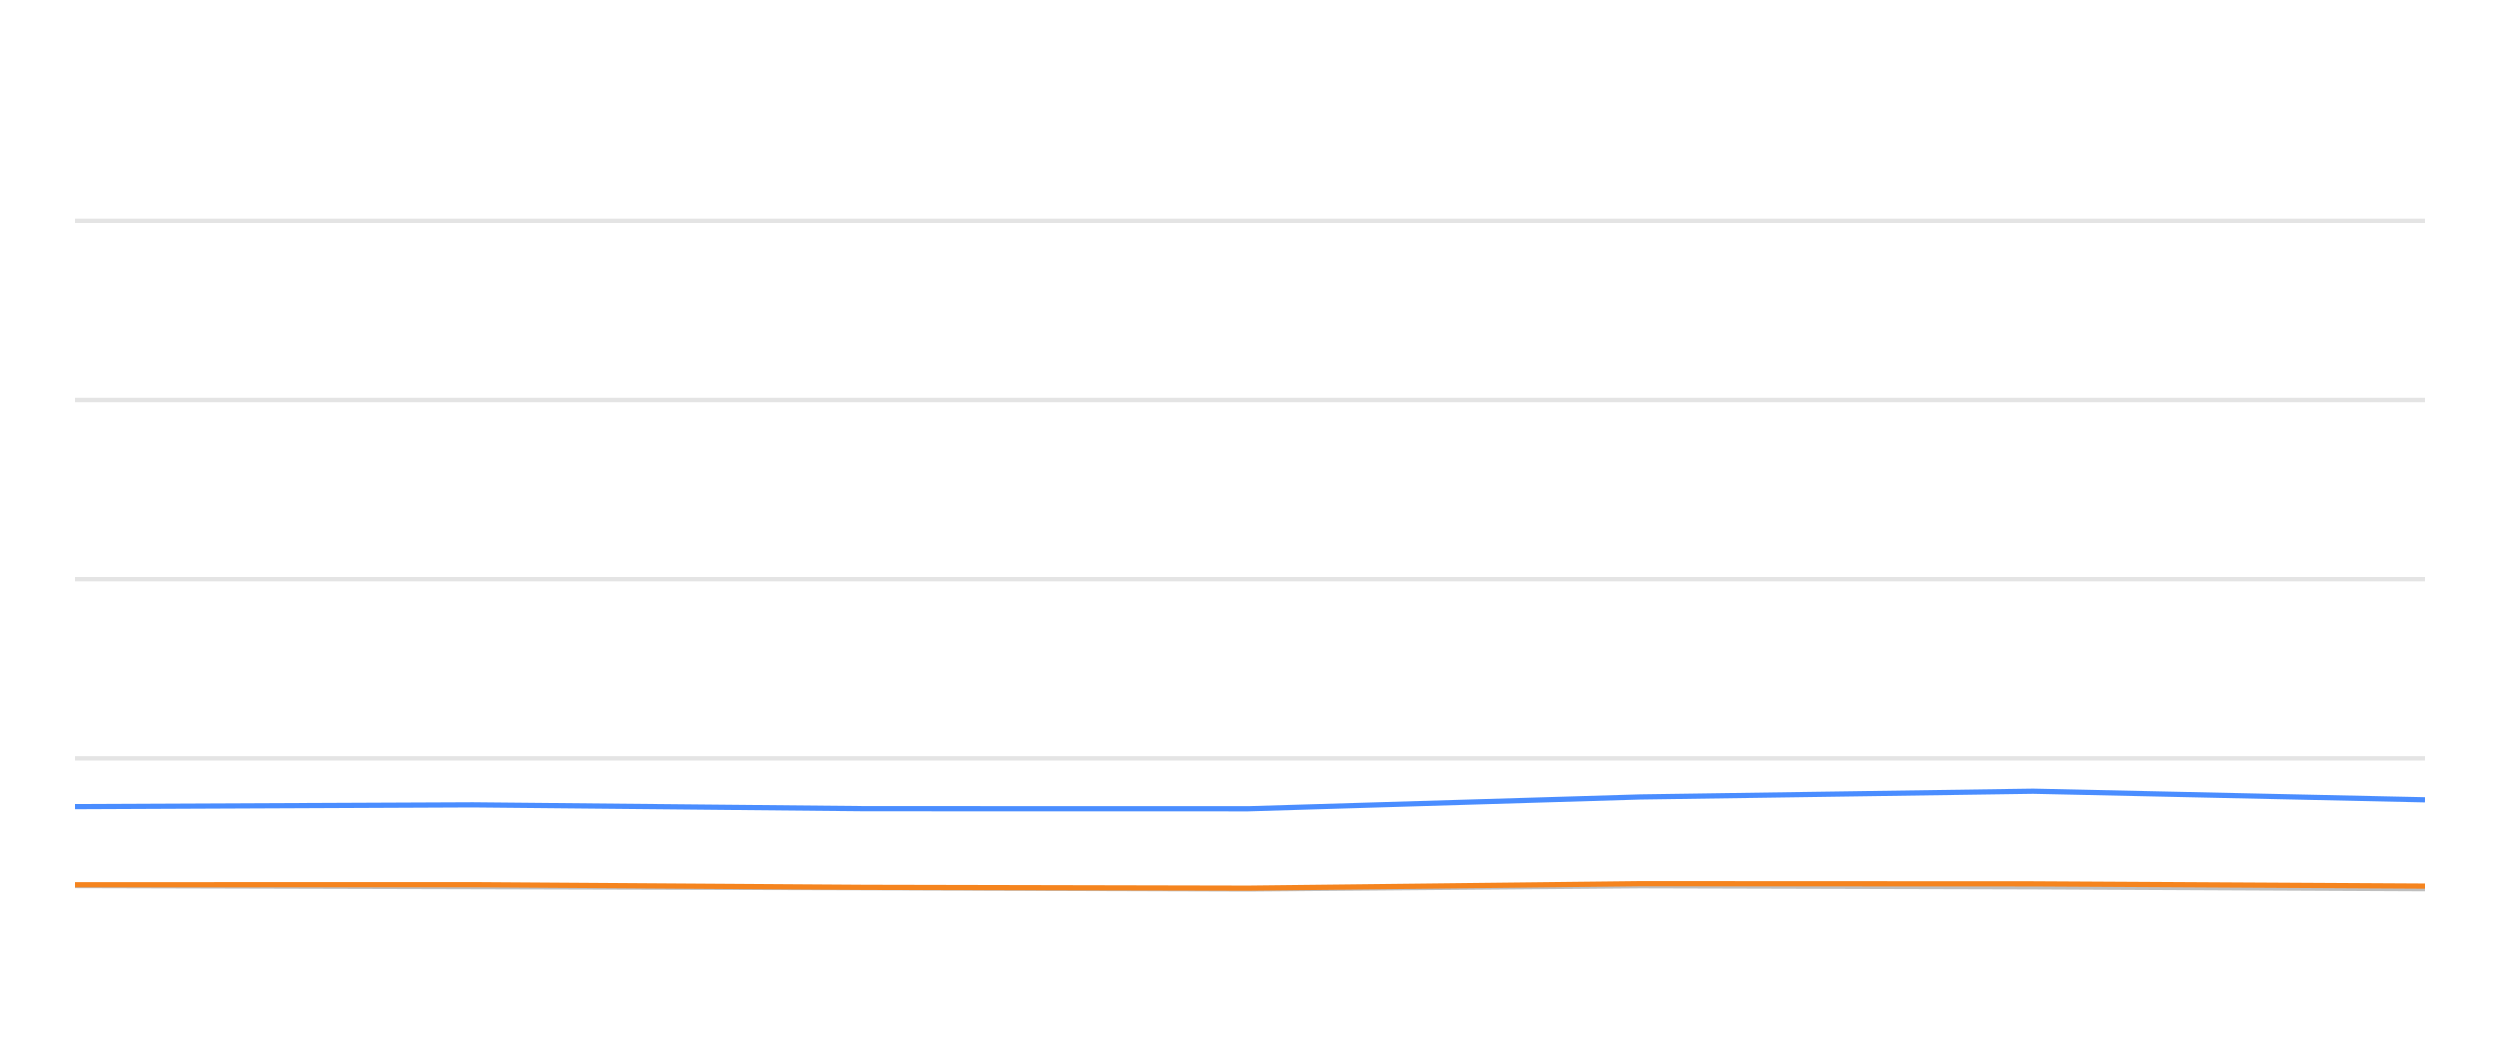
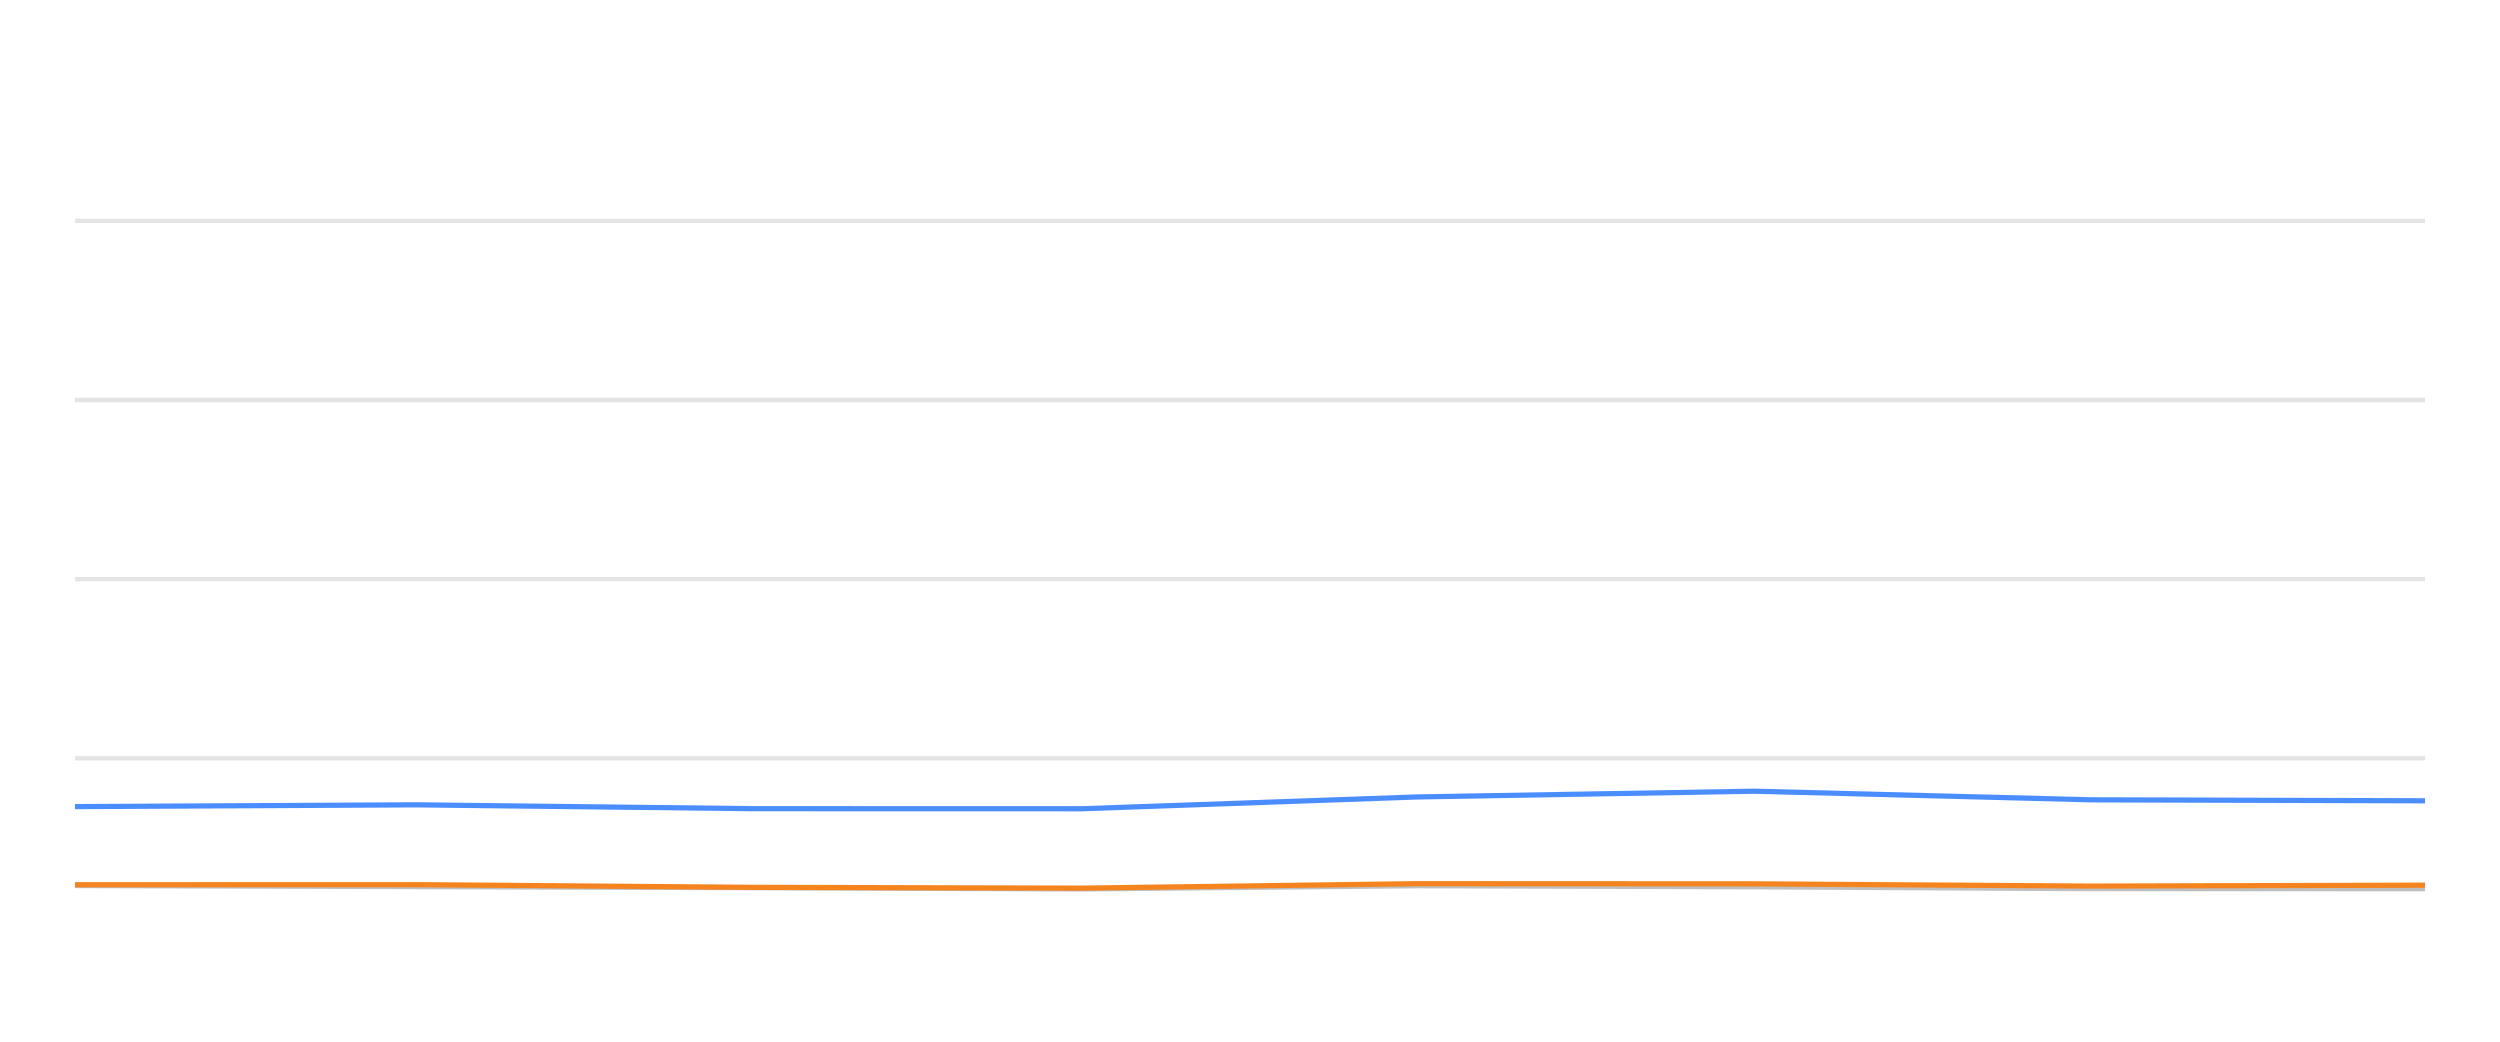
<svg xmlns="http://www.w3.org/2000/svg" width="288pt" height="120pt" viewBox="0 0 288 120" version="1.1">
  <defs>
    <style type="text/css">*{stroke-linejoin: round; stroke-linecap: butt}</style>
  </defs>
  <g id="figure_1">
    <g id="patch_1">
      <path d="M 0 120  L 288 120  L 288 0  L 0 0  L 0 120  z " style="fill: none; opacity: 0" />
    </g>
    <g id="axes_1">
      <g id="patch_2">
        <path d="M 8.64 108  L 279.36 108  L 279.36 4.8  L 8.64 4.8  L 8.64 108  z " style="fill: none" />
      </g>
      <g id="matplotlib.axis_1" />
      <g id="matplotlib.axis_2" />
      <g id="line2d_1">
-         <path d="M 8.64 87.36  L 279.36 87.36  " clip-path="url(#p13e1ac6934)" style="fill: none; stroke: #b2b2b2; stroke-opacity: 0.35; stroke-width: 0.5; stroke-linecap: square" />
+         <path d="M 8.64 87.36  L 279.36 87.36  " clip-path="url(#p1dfbcdd558)" style="fill: none; stroke: #b2b2b2; stroke-opacity: 0.35; stroke-width: 0.5; stroke-linecap: square" />
      </g>
      <g id="line2d_2">
-         <path d="M 8.64 66.72  L 279.36 66.72  " clip-path="url(#p13e1ac6934)" style="fill: none; stroke: #b2b2b2; stroke-opacity: 0.35; stroke-width: 0.5; stroke-linecap: square" />
+         <path d="M 8.64 66.72  L 279.36 66.72  " clip-path="url(#p1dfbcdd558)" style="fill: none; stroke: #b2b2b2; stroke-opacity: 0.35; stroke-width: 0.5; stroke-linecap: square" />
      </g>
      <g id="line2d_3">
-         <path d="M 8.64 46.08  L 279.36 46.08  " clip-path="url(#p13e1ac6934)" style="fill: none; stroke: #b2b2b2; stroke-opacity: 0.35; stroke-width: 0.5; stroke-linecap: square" />
+         <path d="M 8.64 46.08  L 279.36 46.08  " clip-path="url(#p1dfbcdd558)" style="fill: none; stroke: #b2b2b2; stroke-opacity: 0.35; stroke-width: 0.5; stroke-linecap: square" />
      </g>
      <g id="line2d_4">
-         <path d="M 8.64 25.44  L 279.36 25.44  " clip-path="url(#p13e1ac6934)" style="fill: none; stroke: #b2b2b2; stroke-opacity: 0.35; stroke-width: 0.5; stroke-linecap: square" />
+         <path d="M 8.64 25.44  L 279.36 25.44  " clip-path="url(#p1dfbcdd558)" style="fill: none; stroke: #b2b2b2; stroke-opacity: 0.35; stroke-width: 0.5; stroke-linecap: square" />
      </g>
      <g id="line2d_5">
-         <path d="M 8.64 102.066  L 54.458 102.19  L 99.7 102.314  L 143.799 102.458  L 188.954 102.087  L 234.21 102.21  L 279.36 102.427  " clip-path="url(#p13e1ac6934)" style="fill: none; stroke: #bebebe; stroke-width: 0.5; stroke-linecap: round" />
+         <path d="M 8.64 102.066  L 47.938 102.19  L 86.741 102.314  L 124.564 102.458  L 163.293 102.087  L 202.108 102.21  L 240.833 102.427  L 279.36 102.427  " clip-path="url(#p1dfbcdd558)" style="fill: none; stroke: #bebebe; stroke-width: 0.5; stroke-linecap: round" />
      </g>
      <g id="line2d_6">
-         <path d="M 8.64 92.922  L 54.458 92.716  L 99.7 93.16  L 143.799 93.17  L 188.954 91.808  L 234.21 91.147  L 279.36 92.138  " clip-path="url(#p13e1ac6934)" style="fill: none; stroke: #4a8dff; stroke-width: 0.6" />
+         <path d="M 8.64 92.922  L 47.938 92.716  L 86.741 93.16  L 124.564 93.17  L 163.293 91.808  L 202.108 91.147  L 240.833 92.138  L 279.36 92.252  " clip-path="url(#p1dfbcdd558)" style="fill: none; stroke: #4a8dff; stroke-width: 0.6" />
      </g>
      <g id="line2d_7">
-         <path d="M 8.64 101.922  L 54.458 101.911  L 99.7 102.221  L 143.799 102.314  L 188.954 101.798  L 234.21 101.818  L 279.36 102.076  " clip-path="url(#p13e1ac6934)" style="fill: none; stroke: #f5841e; stroke-width: 0.6" />
+         <path d="M 8.64 101.922  L 47.938 101.911  L 86.741 102.221  L 124.564 102.314  L 163.293 101.798  L 202.108 101.818  L 240.833 102.076  L 279.36 101.973  " clip-path="url(#p1dfbcdd558)" style="fill: none; stroke: #f5841e; stroke-width: 0.6" />
      </g>
    </g>
  </g>
  <defs>
-     <clipPath id="p13e1ac6934">
+     <clipPath id="p1dfbcdd558">
      <rect x="8.64" y="4.8" width="270.72" height="103.2" />
    </clipPath>
  </defs>
</svg>
